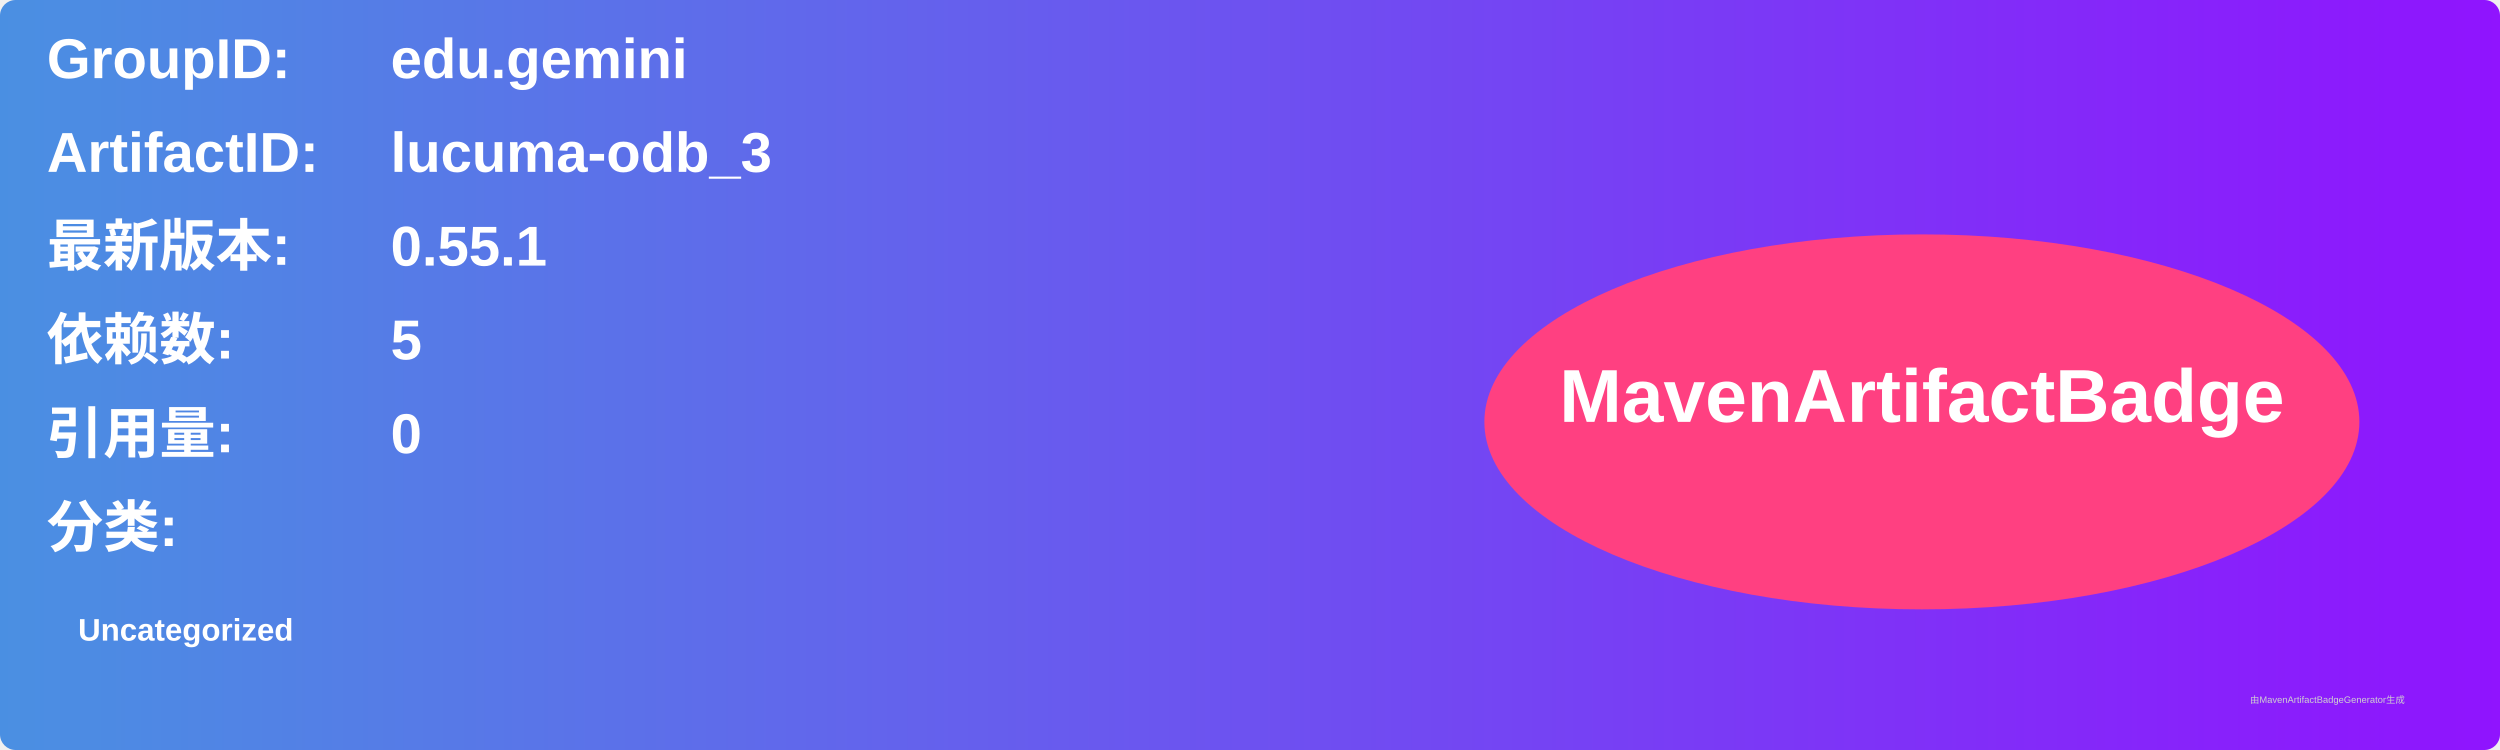
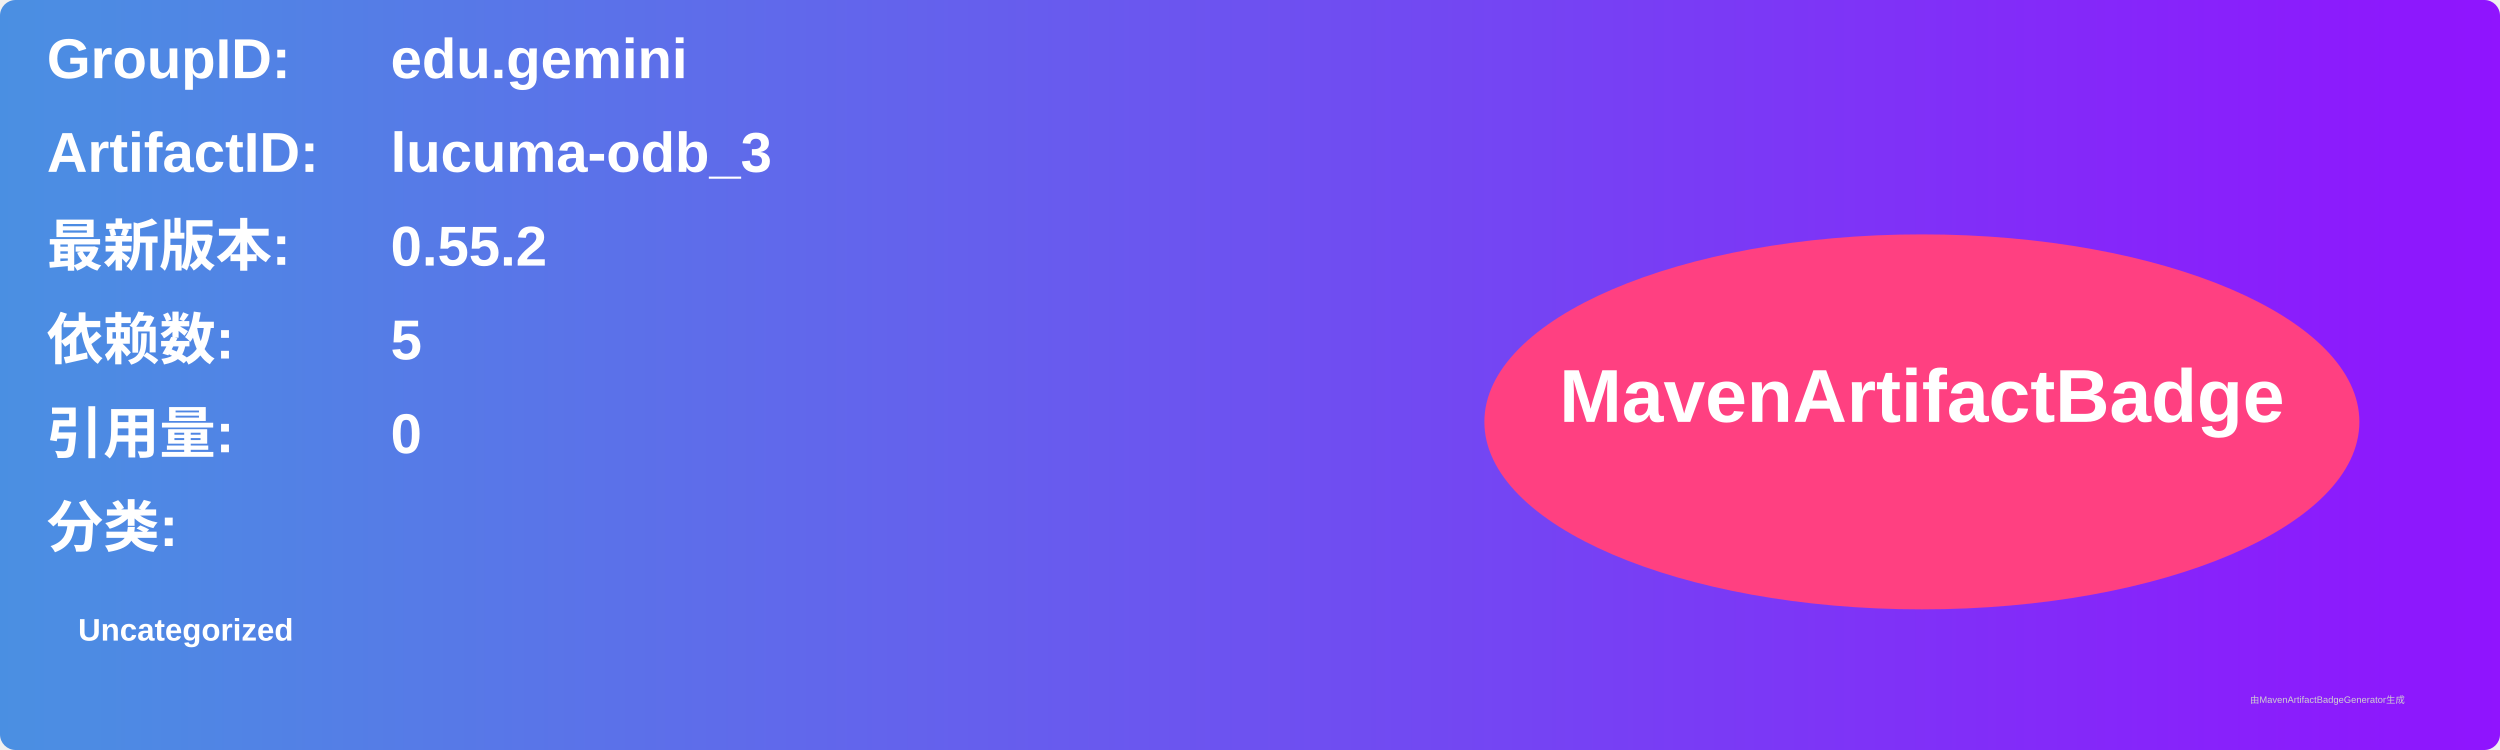
<svg xmlns="http://www.w3.org/2000/svg" width="800" height="240" viewBox="0 0 800 240">
  <linearGradient id="grad" x1="0%" y1="0%" x2="100%" y2="0%">
    <stop offset="0%" stop-color="#4a90e2" />
    <stop offset="100%" stop-color="#9013fe" />
  </linearGradient>
  <rect width="100%" height="100%" rx="5" ry="5" fill="url(#grad)" />
  <g transform="translate(15, 15)">
    <text x="0" y="10" font-family="Arial" font-size="18" fill="white" font-weight="bold" width="260">GroupID:</text>
    <text x="110" y="10" font-family="Arial" font-size="18" fill="white" font-weight="bold" width="460">edu.gemini</text>
    <text x="0" y="40" font-family="Arial" font-size="18" fill="white" font-weight="bold" width="260">ArtifactID:</text>
    <text x="110" y="40" font-family="Arial" font-size="18" fill="white" font-weight="bold" width="460">lucuma-odb_3</text>
    <text x="0" y="70" font-family="Arial" font-size="18" fill="white" font-weight="bold">最新版本:</text>
    <text x="110" y="70" font-family="Arial" font-size="18" fill="white" font-weight="bold">
-       <tspan font-weight="bold">0.55.1</tspan>
+       <tspan font-weight="bold">0.55.2</tspan>
    </text>
    <text x="0" y="100" font-family="Arial" font-size="18" fill="white" font-weight="bold">依赖数: </text>
    <text x="110" y="100" font-family="Arial" font-size="18" fill="white">
      <tspan font-weight="bold">5</tspan>
    </text>
    <text x="0" y="130" font-family="Arial" font-size="18" fill="white" font-weight="bold">引用量: </text>
    <text x="110" y="130" font-family="Arial" font-size="18" fill="white">
      <tspan font-weight="bold">0</tspan>
    </text>
    <text x="0" y="160" font-family="Arial" font-size="18" fill="white" font-weight="bold">分类:</text>
    <text x="10" y="190" font-family="Arial" font-size="10" fill="white">
      <tspan font-weight="bold">Uncategorized</tspan>
    </text>
    <ellipse cx="600" cy="120" rx="140" ry="60" fill="#ff4081" />
    <text x="600" y="120" text-anchor="middle" font-family="Arial" font-size="24" fill="white" font-weight="bold">MavenArtifactBadge</text>
  </g>
  <text x="720" y="225" font-family="Arial" font-size="3" fill="#d0d0d0">由MavenArtifactBadgeGenerator生成</text>
</svg>
